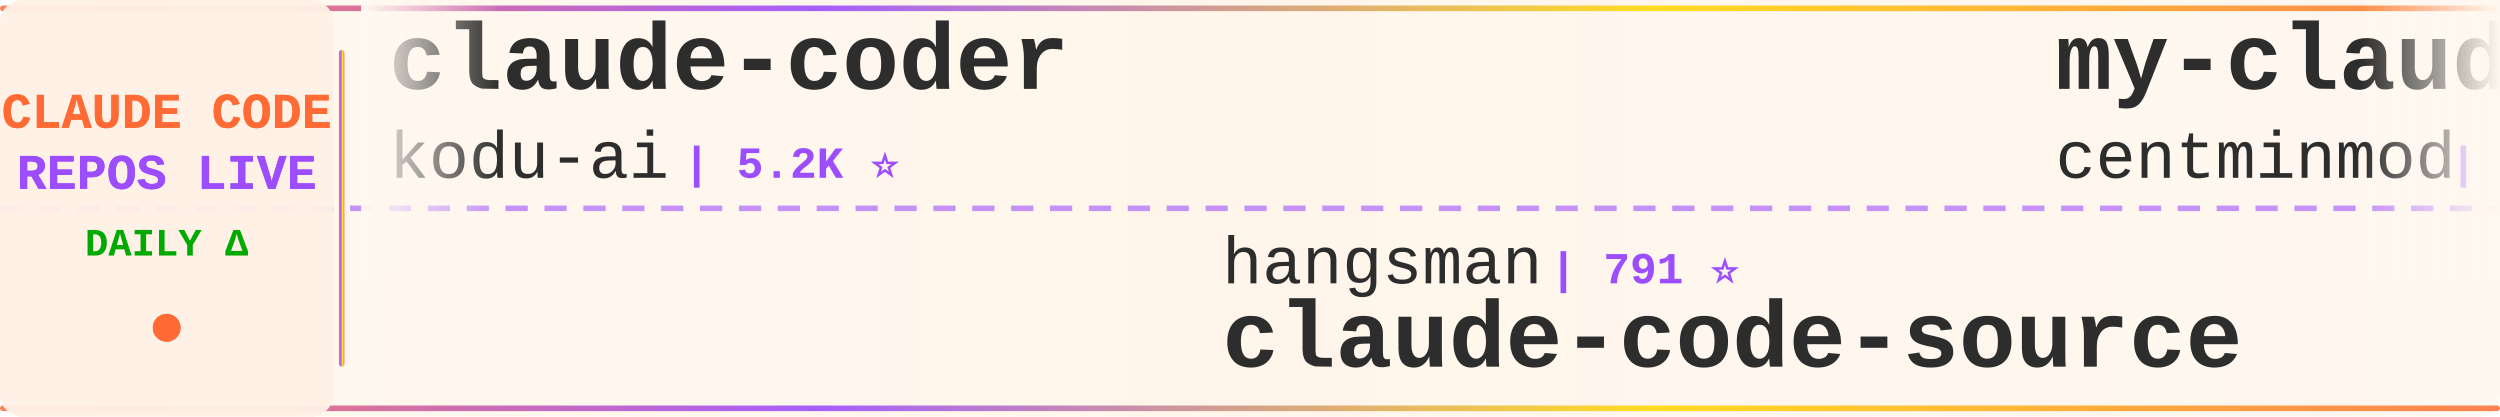
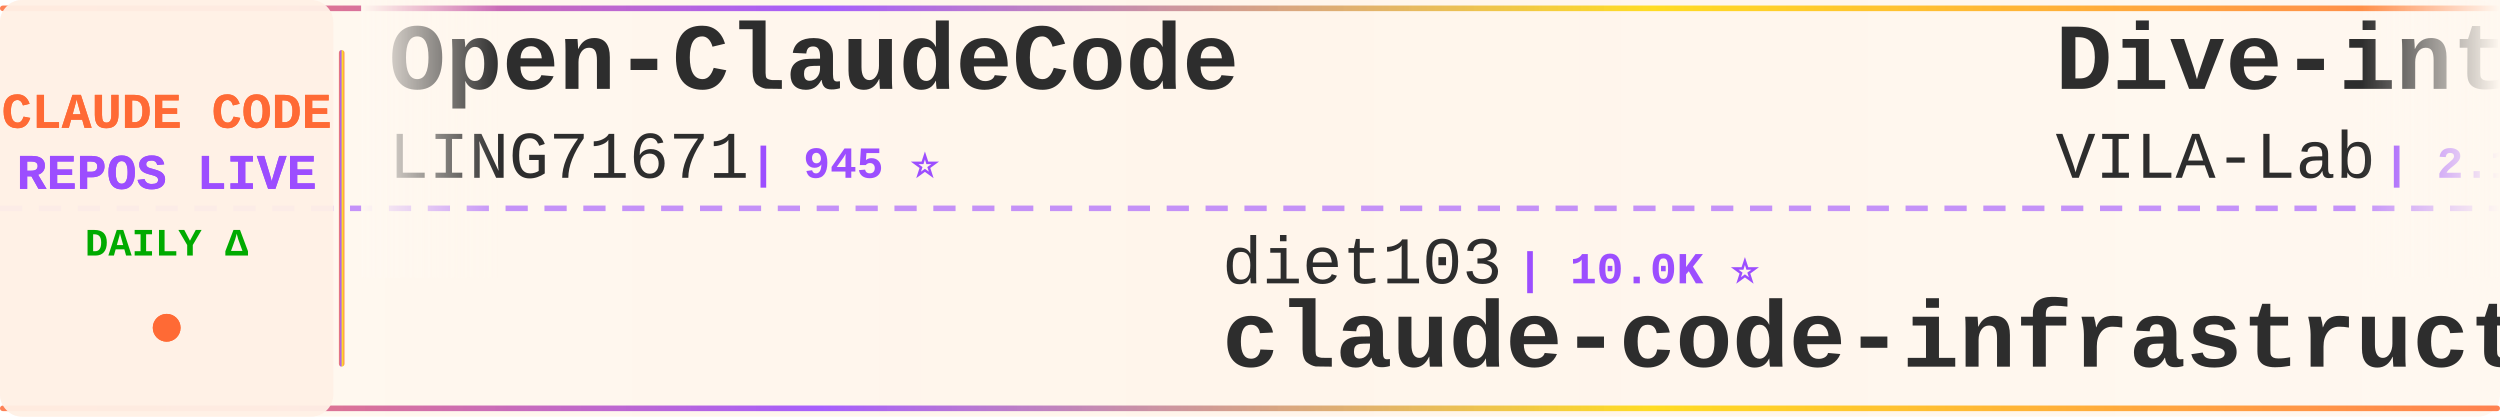
<svg xmlns="http://www.w3.org/2000/svg" width="900" height="150">
  <defs>
    <linearGradient id="tickerBg" x1="0%" y1="0%" x2="100%" y2="0%">
      <stop offset="0%" style="stop-color:#fff8f0;stop-opacity:0.98" />
      <stop offset="50%" style="stop-color:#fff5eb;stop-opacity:1" />
      <stop offset="100%" style="stop-color:#fff8f0;stop-opacity:0.98" />
    </linearGradient>
    <linearGradient id="borderGrad" x1="0%" y1="0%" x2="100%" y2="0%">
      <stop offset="0%" style="stop-color:#FF6B35;stop-opacity:0.85">
        <animate attributeName="stop-opacity" values="0.85;1;0.85" dur="2s" repeatCount="indefinite" />
      </stop>
      <stop offset="33%" style="stop-color:#9C4EFF;stop-opacity:0.9">
        <animate attributeName="stop-opacity" values="0.9;1;0.9" dur="2.2s" repeatCount="indefinite" />
      </stop>
      <stop offset="66%" style="stop-color:#FFD700;stop-opacity:0.85">
        <animate attributeName="stop-opacity" values="0.85;1;0.85" dur="1.8s" repeatCount="indefinite" />
      </stop>
      <stop offset="100%" style="stop-color:#FF6B35;stop-opacity:0.85">
        <animate attributeName="stop-opacity" values="0.85;1;0.85" dur="2s" repeatCount="indefinite" />
      </stop>
    </linearGradient>
    <filter id="textGlow">
      <feGaussianBlur stdDeviation="0.15" result="coloredBlur" />
      <feMerge>
        <feMergeNode in="coloredBlur" />
        <feMergeNode in="SourceGraphic" />
      </feMerge>
    </filter>
    <filter id="metricGlow">
      <feGaussianBlur stdDeviation="0.2" result="coloredBlur" />
      <feMerge>
        <feMergeNode in="coloredBlur" />
        <feMergeNode in="SourceGraphic" />
      </feMerge>
    </filter>
    <linearGradient id="leftFade" x1="0%" y1="0%" x2="100%" y2="0%">
      <stop offset="0%" style="stop-color:#fff8f0;stop-opacity:1" />
      <stop offset="100%" style="stop-color:#fff8f0;stop-opacity:0" />
    </linearGradient>
    <linearGradient id="rightFade" x1="0%" y1="0%" x2="100%" y2="0%">
      <stop offset="0%" style="stop-color:#fff8f0;stop-opacity:0" />
      <stop offset="100%" style="stop-color:#fff8f0;stop-opacity:1" />
    </linearGradient>
  </defs>
  <rect width="900" height="150" fill="url(#tickerBg)" rx="8" />
  <rect x="0" y="2" width="900" height="2" fill="url(#borderGrad)" rx="1" />
  <rect x="0" y="146" width="900" height="2" fill="url(#borderGrad)" rx="1" />
  <line x1="0" y1="75" x2="900" y2="75" stroke="#9C4EFF" stroke-width="2" stroke-dasharray="8 6" opacity="0.6" />
  <rect x="0" y="0" width="120" height="150" fill="#fff0e6" opacity="0.95" rx="8" />
  <text x="60" y="46" font-family="'Courier New', monospace" font-size="18" font-weight="bold" fill="#FF6B35" text-anchor="middle" filter="url(#textGlow)">
    CLAUDE CODE
  </text>
  <text x="60" y="68" font-family="'Courier New', monospace" font-size="18" font-weight="bold" fill="#9C4EFF" text-anchor="middle" filter="url(#textGlow)">
    REPOS LIVE
  </text>
  <text x="60" y="92" font-family="'Courier New', monospace" font-size="14" font-weight="bold" fill="#00aa00" text-anchor="middle">
    DAILY Δ
  </text>
  <circle cx="60" cy="118" r="5" fill="#FF6B35" filter="url(#metricGlow)">
    <animate attributeName="r" values="4;6;4" dur="1.5s" repeatCount="indefinite" />
    <animate attributeName="opacity" values="0.6;1;0.6" dur="1.5s" repeatCount="indefinite" />
  </circle>
  <rect x="122" y="18" width="2" height="114" fill="url(#borderGrad)" rx="1" />
  <clipPath id="tickerClip">
    <rect x="130" y="0" width="770" height="150" />
  </clipPath>
  <g clip-path="url(#tickerClip)">
    <g id="tickerItems">
      <animateTransform attributeName="transform" attributeType="XML" type="translate" from="0 0" to="-3000 0" dur="54s" repeatCount="indefinite" />
      <g transform="translate(0, 0)">
-         <text x="140" y="32" font-family="'Courier New', monospace" font-size="34" font-weight="bold" fill="#2d2d2d">claude-coder</text>
-         <text x="140" y="64" font-family="'Courier New', monospace" font-size="24" font-weight="normal" fill="#2d2d2d" opacity="1.0">kodu-ai</text>
-         <text x="246" y="64" font-family="'Courier New', monospace" font-size="16" font-weight="bold" fill="#9C4EFF"> | 5.2K ⭐</text>
+         <text x="140" y="32" font-family="'Courier New', monospace" font-size="34" font-weight="bold" fill="#2d2d2d">Open-ClaudeCode</text>
+         <text x="140" y="64" font-family="'Courier New', monospace" font-size="24" font-weight="normal" fill="#2d2d2d" opacity="1.0">LING71671</text>
+         <text x="270" y="64" font-family="'Courier New', monospace" font-size="16" font-weight="bold" fill="#9C4EFF"> | 945 ⭐</text>
      </g>
      <g transform="translate(300, 0)">
-         <text x="140" y="102" font-family="'Courier New', monospace" font-size="24" font-weight="normal" fill="#2d2d2d" opacity="1.0">hangsman</text>
-         <text x="258" y="102" font-family="'Courier New', monospace" font-size="16" font-weight="bold" fill="#9C4EFF"> | 791 ⭐</text>
-         <text x="140" y="132" font-family="'Courier New', monospace" font-size="34" font-weight="bold" fill="#2d2d2d">claude-code-source</text>
+         <text x="140" y="102" font-family="'Courier New', monospace" font-size="24" font-weight="normal" fill="#2d2d2d" opacity="1.0">diet103</text>
+         <text x="246" y="102" font-family="'Courier New', monospace" font-size="16" font-weight="bold" fill="#9C4EFF"> | 10.0K ⭐</text>
+         <text x="140" y="132" font-family="'Courier New', monospace" font-size="34" font-weight="bold" fill="#2d2d2d">claude-code-infrastructu...</text>
      </g>
      <g transform="translate(600, 0)">
-         <text x="140" y="32" font-family="'Courier New', monospace" font-size="34" font-weight="bold" fill="#2d2d2d">my-claude-code-setup</text>
-         <text x="140" y="64" font-family="'Courier New', monospace" font-size="24" font-weight="normal" fill="#2d2d2d" opacity="1.0">centminmod</text>
-         <text x="282" y="64" font-family="'Courier New', monospace" font-size="16" font-weight="bold" fill="#9C4EFF"> | 2.6K ⭐</text>
+         <text x="140" y="32" font-family="'Courier New', monospace" font-size="34" font-weight="bold" fill="#2d2d2d">Dive-into-Claude-Code</text>
+         <text x="140" y="64" font-family="'Courier New', monospace" font-size="24" font-weight="normal" fill="#2d2d2d" opacity="1.0">VILA-Lab</text>
+         <text x="258" y="64" font-family="'Courier New', monospace" font-size="16" font-weight="bold" fill="#9C4EFF"> | 2.1K ⭐</text>
      </g>
      <g transform="translate(900, 0)">
-         <text x="140" y="102" font-family="'Courier New', monospace" font-size="24" font-weight="normal" fill="#2d2d2d" opacity="1.0">Alishahryar1</text>
-         <text x="306" y="102" font-family="'Courier New', monospace" font-size="16" font-weight="bold" fill="#9C4EFF"> | 45.6K ⭐ +15</text>
-         <text x="140" y="132" font-family="'Courier New', monospace" font-size="34" font-weight="bold" fill="#2d2d2d">free-claude-code</text>
+         <text x="140" y="102" font-family="'Courier New', monospace" font-size="24" font-weight="normal" fill="#2d2d2d" opacity="1.0">anthropics</text>
+         <text x="282" y="102" font-family="'Courier New', monospace" font-size="16" font-weight="bold" fill="#9C4EFF"> | 5.9K ⭐ +1</text>
+         <text x="140" y="132" font-family="'Courier New', monospace" font-size="34" font-weight="bold" fill="#2d2d2d">claude-code-security-rev...</text>
      </g>
      <g transform="translate(1200, 0)">
-         <text x="140" y="32" font-family="'Courier New', monospace" font-size="34" font-weight="bold" fill="#2d2d2d">pi-vs-claude-code</text>
-         <text x="140" y="64" font-family="'Courier New', monospace" font-size="24" font-weight="normal" fill="#2d2d2d" opacity="1.0">disler</text>
-         <text x="234" y="64" font-family="'Courier New', monospace" font-size="16" font-weight="bold" fill="#9C4EFF"> | 1.6K ⭐ +1</text>
+         <text x="140" y="32" font-family="'Courier New', monospace" font-size="34" font-weight="bold" fill="#2d2d2d">claude-code-workflows</text>
+         <text x="140" y="64" font-family="'Courier New', monospace" font-size="24" font-weight="normal" fill="#2d2d2d" opacity="1.0">OneRedOak</text>
+         <text x="270" y="64" font-family="'Courier New', monospace" font-size="16" font-weight="bold" fill="#9C4EFF"> | 3.9K ⭐</text>
      </g>
      <g transform="translate(1500, 0)">
-         <text x="140" y="102" font-family="'Courier New', monospace" font-size="24" font-weight="normal" fill="#2d2d2d" opacity="1.0">lorryjovens-hub</text>
-         <text x="342" y="102" font-family="'Courier New', monospace" font-size="16" font-weight="bold" fill="#9C4EFF"> | 1.7K ⭐ -1</text>
-         <text x="140" y="132" font-family="'Courier New', monospace" font-size="34" font-weight="bold" fill="#2d2d2d">claude-code-rust</text>
+         <text x="140" y="102" font-family="'Courier New', monospace" font-size="24" font-weight="normal" fill="#2d2d2d" opacity="1.0">luyao618</text>
+         <text x="258" y="102" font-family="'Courier New', monospace" font-size="16" font-weight="bold" fill="#9C4EFF"> | 1.7K ⭐</text>
+         <text x="140" y="132" font-family="'Courier New', monospace" font-size="34" font-weight="bold" fill="#2d2d2d">Claude-Code-Source-Study</text>
      </g>
      <g transform="translate(1800, 0)">
-         <text x="140" y="32" font-family="'Courier New', monospace" font-size="34" font-weight="bold" fill="#2d2d2d">ECC</text>
-         <text x="140" y="64" font-family="'Courier New', monospace" font-size="24" font-weight="normal" fill="#2d2d2d" opacity="1.0">affaan-m</text>
-         <text x="258" y="64" font-family="'Courier New', monospace" font-size="16" font-weight="bold" fill="#9C4EFF"> | 240.6K ⭐ +33</text>
+         <text x="140" y="32" font-family="'Courier New', monospace" font-size="34" font-weight="bold" fill="#2d2d2d">ClaudeCodeAgents</text>
+         <text x="140" y="64" font-family="'Courier New', monospace" font-size="24" font-weight="normal" fill="#2d2d2d" opacity="1.0">darcyegb</text>
+         <text x="258" y="64" font-family="'Courier New', monospace" font-size="16" font-weight="bold" fill="#9C4EFF"> | 761 ⭐</text>
      </g>
      <g transform="translate(2100, 0)">
-         <text x="140" y="102" font-family="'Courier New', monospace" font-size="24" font-weight="normal" fill="#2d2d2d" opacity="1.0">RichardAtCT</text>
-         <text x="294" y="102" font-family="'Courier New', monospace" font-size="16" font-weight="bold" fill="#9C4EFF"> | 2.8K ⭐</text>
-         <text x="140" y="132" font-family="'Courier New', monospace" font-size="34" font-weight="bold" fill="#2d2d2d">claude-code-telegram</text>
+         <text x="140" y="102" font-family="'Courier New', monospace" font-size="24" font-weight="normal" fill="#2d2d2d" opacity="1.0">Cranot</text>
+         <text x="234" y="102" font-family="'Courier New', monospace" font-size="16" font-weight="bold" fill="#9C4EFF"> | 2.9K ⭐</text>
+         <text x="140" y="132" font-family="'Courier New', monospace" font-size="34" font-weight="bold" fill="#2d2d2d">claude-code-guide</text>
      </g>
      <g transform="translate(2400, 0)">
-         <text x="140" y="32" font-family="'Courier New', monospace" font-size="34" font-weight="bold" fill="#2d2d2d">claude-code-showcase</text>
-         <text x="140" y="64" font-family="'Courier New', monospace" font-size="24" font-weight="normal" fill="#2d2d2d" opacity="1.0">ChrisWiles</text>
-         <text x="282" y="64" font-family="'Courier New', monospace" font-size="16" font-weight="bold" fill="#9C4EFF"> | 6.0K ⭐</text>
+         <text x="140" y="32" font-family="'Courier New', monospace" font-size="34" font-weight="bold" fill="#2d2d2d">free-claude-code</text>
+         <text x="140" y="64" font-family="'Courier New', monospace" font-size="24" font-weight="normal" fill="#2d2d2d" opacity="1.0">Alishahryar1</text>
+         <text x="306" y="64" font-family="'Courier New', monospace" font-size="16" font-weight="bold" fill="#9C4EFF"> | 45.7K ⭐ +11</text>
      </g>
      <g transform="translate(2700, 0)">
-         <text x="140" y="102" font-family="'Courier New', monospace" font-size="24" font-weight="normal" fill="#2d2d2d" opacity="1.0">jqueryscript</text>
-         <text x="306" y="102" font-family="'Courier New', monospace" font-size="16" font-weight="bold" fill="#9C4EFF"> | 501 ⭐</text>
-         <text x="140" y="132" font-family="'Courier New', monospace" font-size="34" font-weight="bold" fill="#2d2d2d">awesome-claude-code</text>
+         <text x="140" y="102" font-family="'Courier New', monospace" font-size="24" font-weight="normal" fill="#2d2d2d" opacity="1.0">edmund-io</text>
+         <text x="270" y="102" font-family="'Courier New', monospace" font-size="16" font-weight="bold" fill="#9C4EFF"> | 1.5K ⭐</text>
+         <text x="140" y="132" font-family="'Courier New', monospace" font-size="34" font-weight="bold" fill="#2d2d2d">edmunds-claude-code</text>
      </g>
      <g transform="translate(3000, 0)">
-         <text x="140" y="32" font-family="'Courier New', monospace" font-size="34" font-weight="bold" fill="#2d2d2d">claude-coder</text>
-         <text x="140" y="64" font-family="'Courier New', monospace" font-size="24" font-weight="normal" fill="#2d2d2d" opacity="1.0">kodu-ai</text>
-         <text x="246" y="64" font-family="'Courier New', monospace" font-size="16" font-weight="bold" fill="#9C4EFF"> | 5.2K ⭐</text>
+         <text x="140" y="32" font-family="'Courier New', monospace" font-size="34" font-weight="bold" fill="#2d2d2d">Open-ClaudeCode</text>
+         <text x="140" y="64" font-family="'Courier New', monospace" font-size="24" font-weight="normal" fill="#2d2d2d" opacity="1.0">LING71671</text>
+         <text x="270" y="64" font-family="'Courier New', monospace" font-size="16" font-weight="bold" fill="#9C4EFF"> | 945 ⭐</text>
      </g>
      <g transform="translate(3300, 0)">
-         <text x="140" y="102" font-family="'Courier New', monospace" font-size="24" font-weight="normal" fill="#2d2d2d" opacity="1.0">hangsman</text>
-         <text x="258" y="102" font-family="'Courier New', monospace" font-size="16" font-weight="bold" fill="#9C4EFF"> | 791 ⭐</text>
-         <text x="140" y="132" font-family="'Courier New', monospace" font-size="34" font-weight="bold" fill="#2d2d2d">claude-code-source</text>
+         <text x="140" y="102" font-family="'Courier New', monospace" font-size="24" font-weight="normal" fill="#2d2d2d" opacity="1.0">diet103</text>
+         <text x="246" y="102" font-family="'Courier New', monospace" font-size="16" font-weight="bold" fill="#9C4EFF"> | 10.0K ⭐</text>
+         <text x="140" y="132" font-family="'Courier New', monospace" font-size="34" font-weight="bold" fill="#2d2d2d">claude-code-infrastructu...</text>
      </g>
      <g transform="translate(3600, 0)">
-         <text x="140" y="32" font-family="'Courier New', monospace" font-size="34" font-weight="bold" fill="#2d2d2d">my-claude-code-setup</text>
-         <text x="140" y="64" font-family="'Courier New', monospace" font-size="24" font-weight="normal" fill="#2d2d2d" opacity="1.0">centminmod</text>
-         <text x="282" y="64" font-family="'Courier New', monospace" font-size="16" font-weight="bold" fill="#9C4EFF"> | 2.6K ⭐</text>
+         <text x="140" y="32" font-family="'Courier New', monospace" font-size="34" font-weight="bold" fill="#2d2d2d">Dive-into-Claude-Code</text>
+         <text x="140" y="64" font-family="'Courier New', monospace" font-size="24" font-weight="normal" fill="#2d2d2d" opacity="1.0">VILA-Lab</text>
+         <text x="258" y="64" font-family="'Courier New', monospace" font-size="16" font-weight="bold" fill="#9C4EFF"> | 2.1K ⭐</text>
      </g>
      <g transform="translate(3900, 0)">
-         <text x="140" y="102" font-family="'Courier New', monospace" font-size="24" font-weight="normal" fill="#2d2d2d" opacity="1.0">Alishahryar1</text>
-         <text x="306" y="102" font-family="'Courier New', monospace" font-size="16" font-weight="bold" fill="#9C4EFF"> | 45.6K ⭐ +15</text>
-         <text x="140" y="132" font-family="'Courier New', monospace" font-size="34" font-weight="bold" fill="#2d2d2d">free-claude-code</text>
+         <text x="140" y="102" font-family="'Courier New', monospace" font-size="24" font-weight="normal" fill="#2d2d2d" opacity="1.0">anthropics</text>
+         <text x="282" y="102" font-family="'Courier New', monospace" font-size="16" font-weight="bold" fill="#9C4EFF"> | 5.9K ⭐ +1</text>
+         <text x="140" y="132" font-family="'Courier New', monospace" font-size="34" font-weight="bold" fill="#2d2d2d">claude-code-security-rev...</text>
      </g>
    </g>
  </g>
  <rect x="130" y="0" width="50" height="100" fill="url(#leftFade)" />
  <rect x="850" y="0" width="50" height="100" fill="url(#rightFade)" />
</svg>
